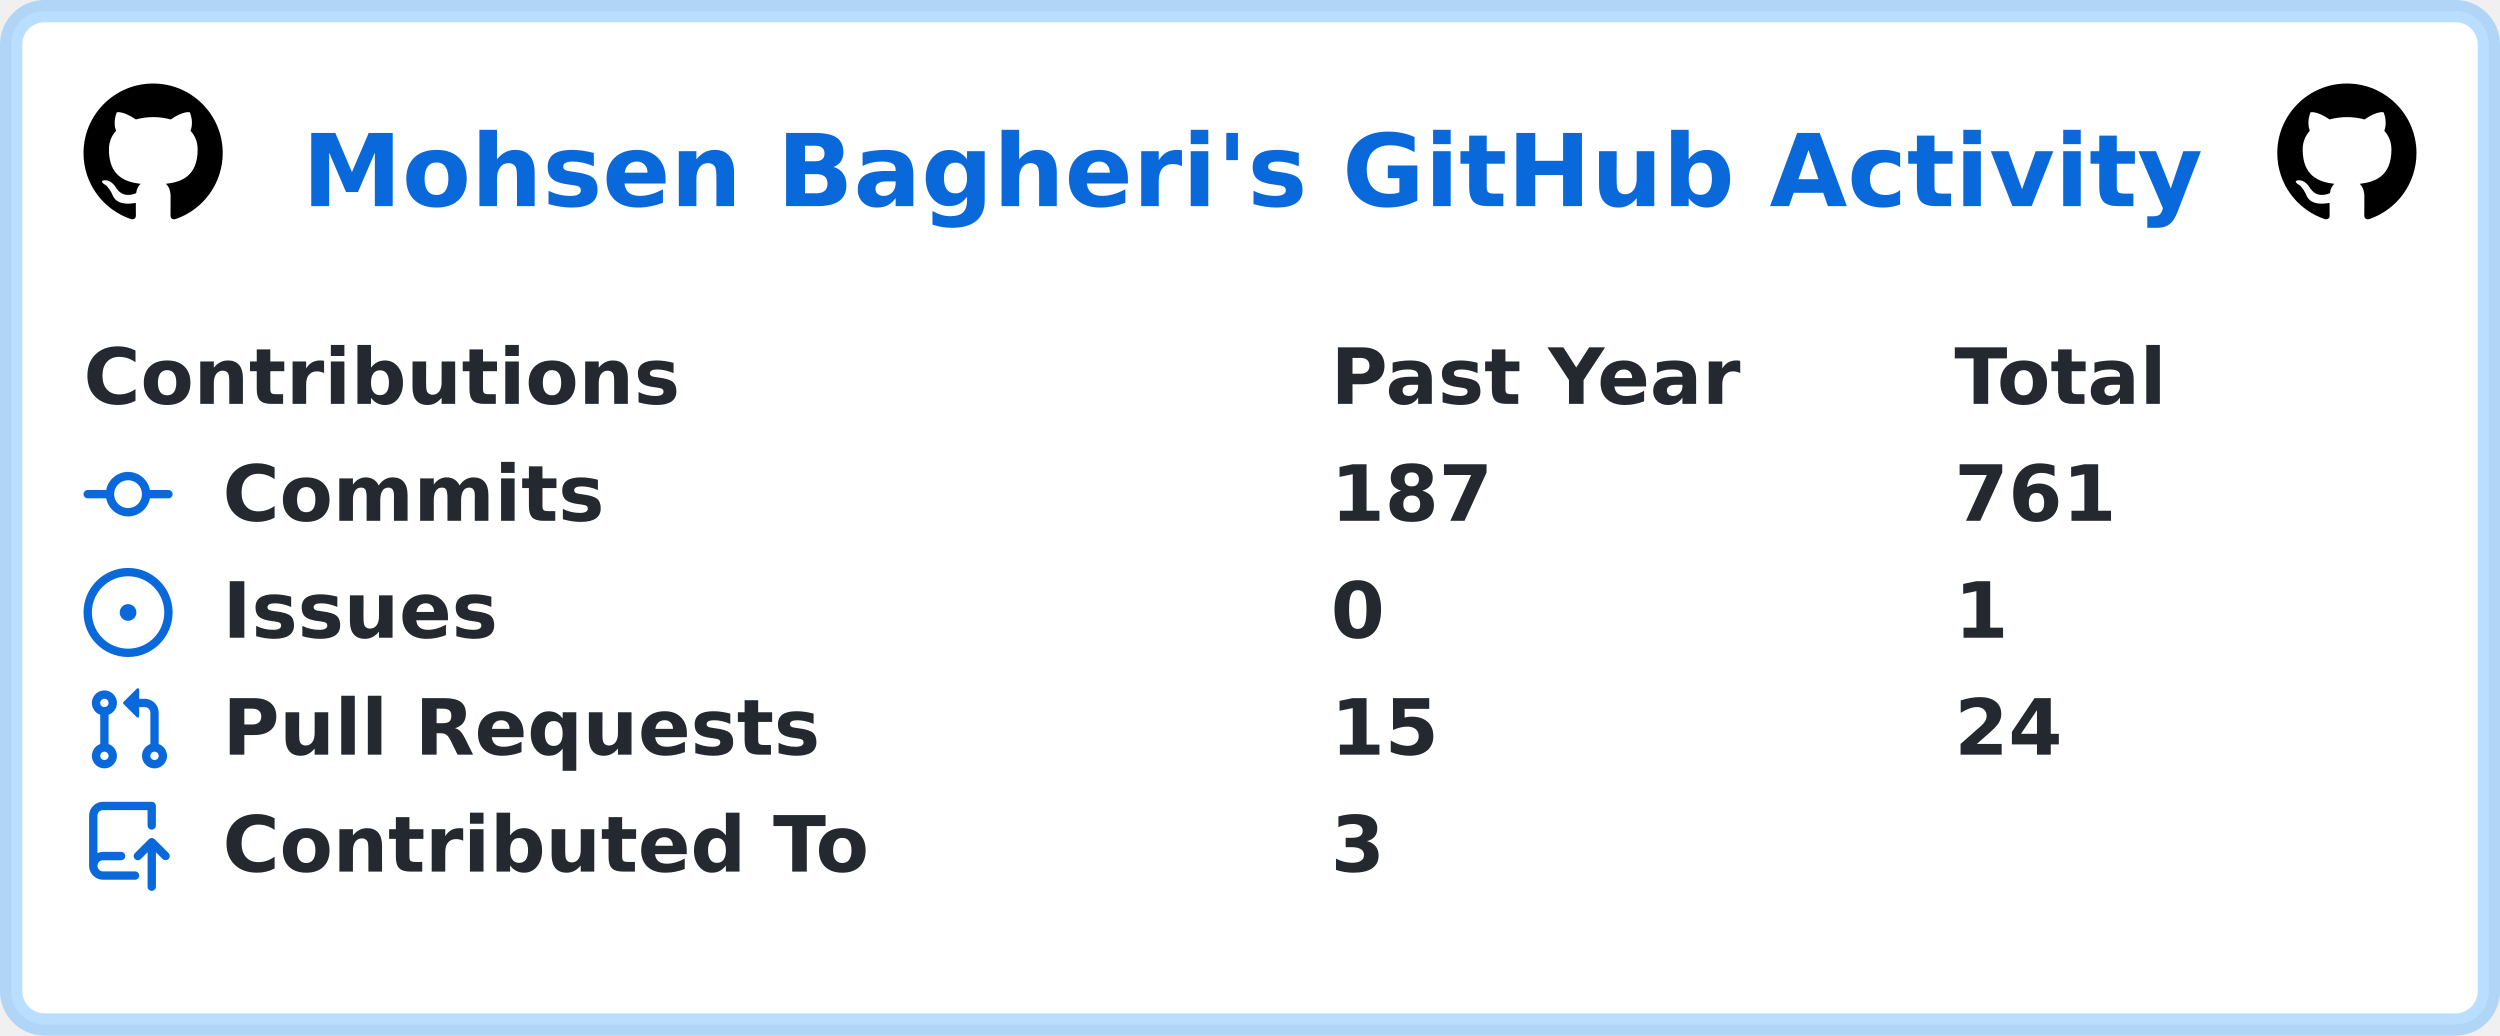
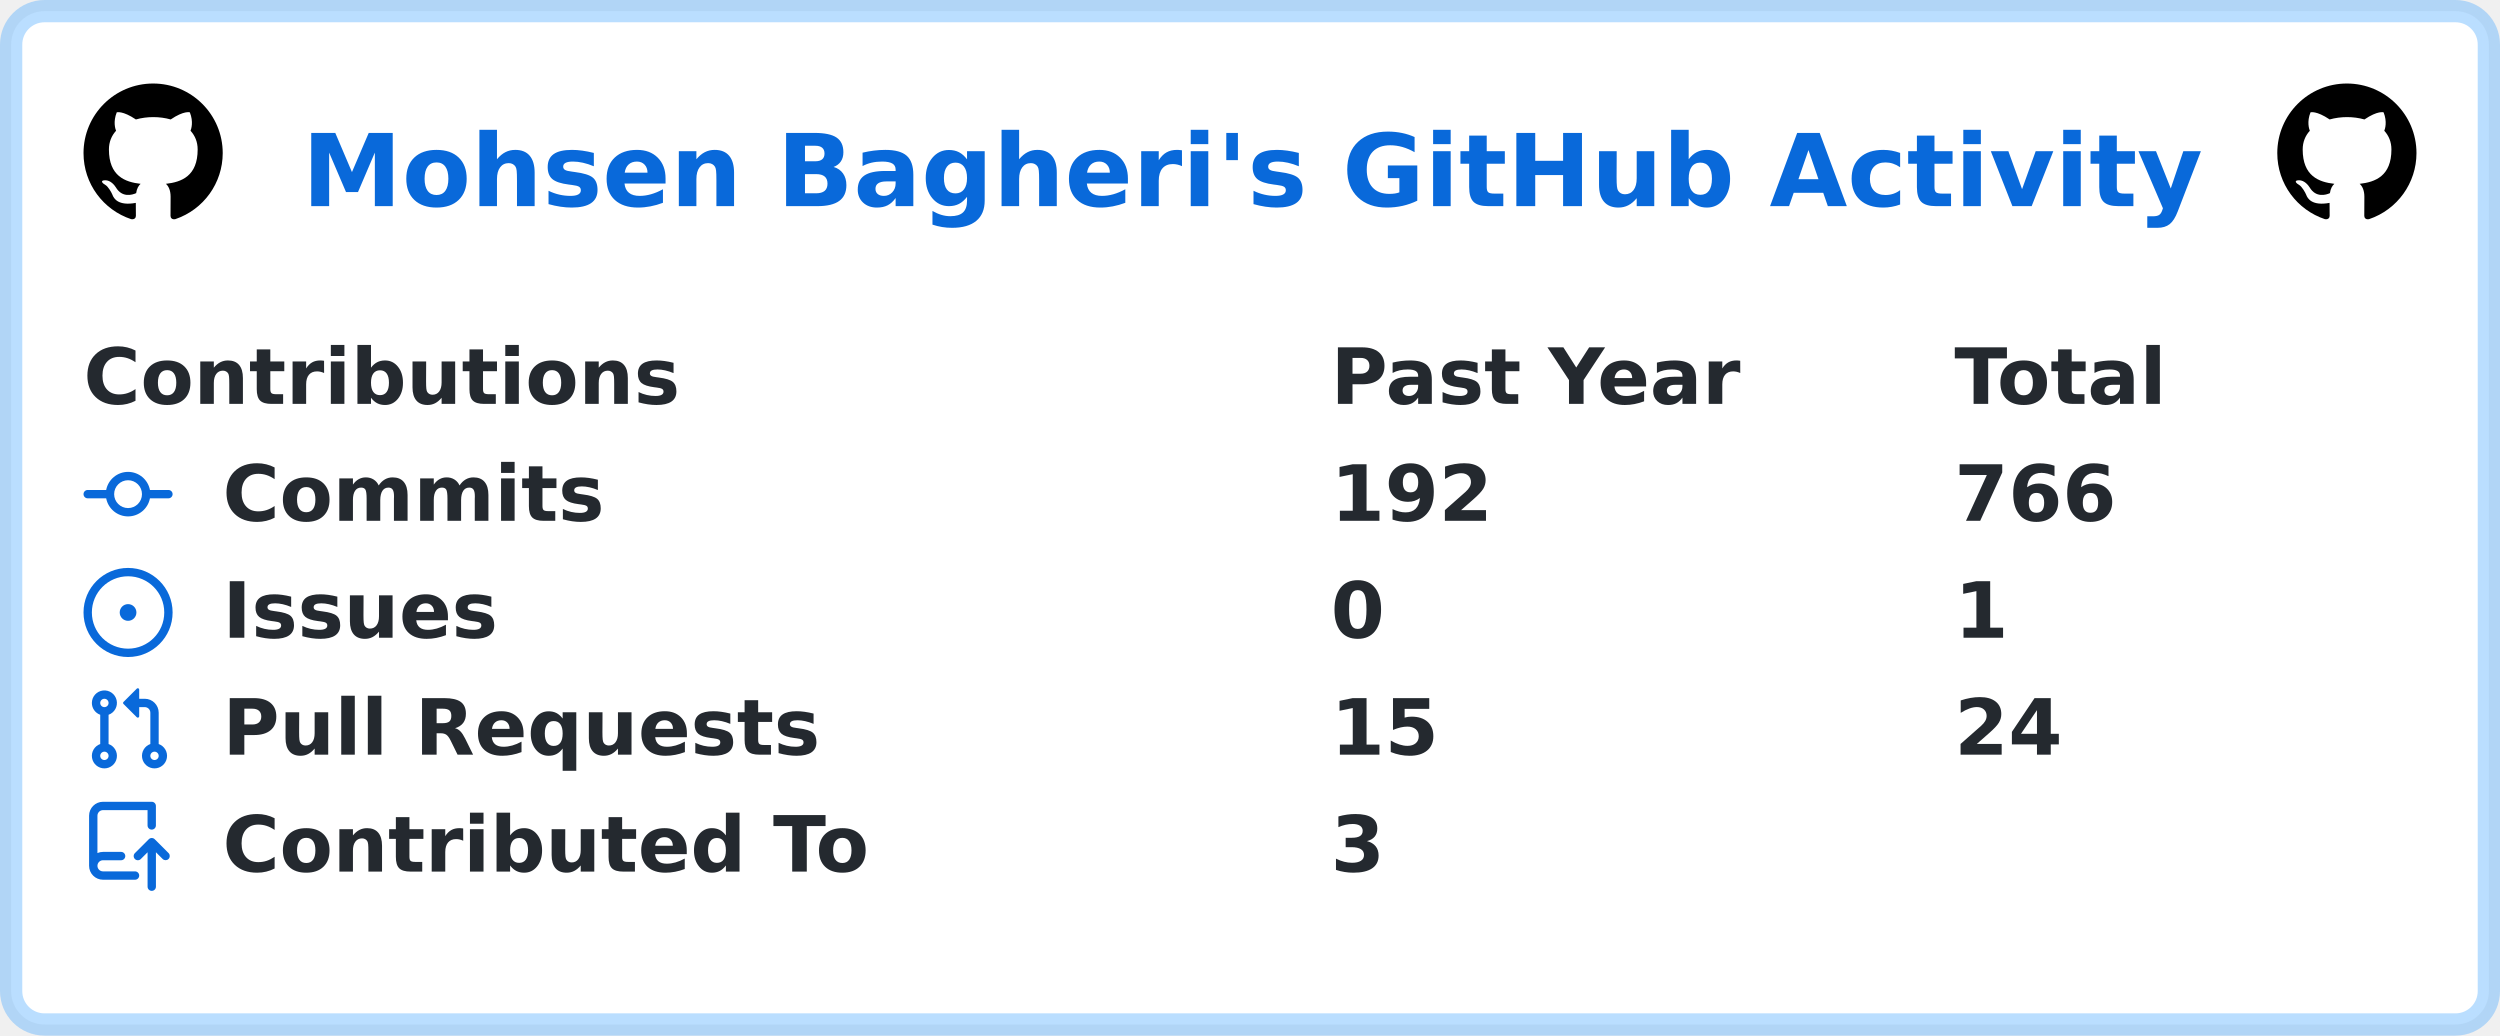
<svg xmlns="http://www.w3.org/2000/svg" width="449" height="186" viewBox="0 0 449 186" lang="en" xml:lang="en">
  <rect x="2" y="2" stroke-width="4" rx="6" width="445" height="182" stroke="rgba(84,174,255,0.4)" fill="#ffffff" />
  <g font-weight="600" font-size="110pt" font-family="Verdana,Geneva,DejaVu Sans,sans-serif" text-rendering="geometricPrecision">
    <text x="441" y="301" lengthAdjust="spacingAndGlyphs" textLength="2760" transform="scale(0.123)" fill="#0969da">Mohsen Bagheri's GitHub Activity</text>
    <svg x="15" y="15" width="25" height="25" viewBox="0 0 16 16">
      <path fill="#000000" fill-rule="evenodd" d="M8 0C3.58 0 0 3.58 0 8c0 3.54 2.29 6.53 5.47 7.59.4.07.55-.17.55-.38 0-.19-.01-.82-.01-1.49-2.01.37-2.53-.49-2.69-.94-.09-.23-.48-.94-.82-1.13-.28-.15-.68-.52-.01-.53.63-.01 1.08.58 1.23.82.72 1.21 1.87.87 2.33.66.07-.52.28-.87.51-1.07-1.78-.2-3.64-.89-3.64-3.95 0-.87.31-1.59.82-2.15-.08-.2-.36-1.02.08-2.12 0 0 .67-.21 2.2.82.64-.18 1.32-.27 2-.27.68 0 1.36.09 2 .27 1.53-1.04 2.2-.82 2.2-.82.44 1.1.16 1.92.08 2.12.51.56.82 1.27.82 2.15 0 3.07-1.87 3.75-3.65 3.95.29.25.54.73.54 1.48 0 1.07-.01 1.93-.01 2.2 0 .21.15.46.55.38A8.013 8.013 0 0016 8c0-4.42-3.58-8-8-8z" />
    </svg>
    <svg x="409" y="15" width="25" height="25" viewBox="0 0 16 16">
      <path fill="#000000" fill-rule="evenodd" d="M8 0C3.58 0 0 3.58 0 8c0 3.54 2.29 6.53 5.47 7.59.4.07.55-.17.55-.38 0-.19-.01-.82-.01-1.49-2.01.37-2.53-.49-2.69-.94-.09-.23-.48-.94-.82-1.13-.28-.15-.68-.52-.01-.53.63-.01 1.08.58 1.23.82.72 1.21 1.87.87 2.33.66.07-.52.28-.87.51-1.07-1.78-.2-3.64-.89-3.64-3.95 0-.87.31-1.59.82-2.15-.08-.2-.36-1.02.08-2.12 0 0 .67-.21 2.2.82.64-.18 1.32-.27 2-.27.68 0 1.36.09 2 .27 1.53-1.04 2.2-.82 2.2-.82.44 1.1.16 1.92.08 2.12.51.56.82 1.27.82 2.15 0 3.07-1.87 3.75-3.65 3.95.29.25.54.73.54 1.48 0 1.07-.01 1.93-.01 2.2 0 .21.15.46.55.38A8.013 8.013 0 0016 8c0-4.42-3.58-8-8-8z" />
    </svg>
    <g transform="translate(0, 60)" fill="#24292f">
      <g transform="translate(15, 0)">
        <g transform="scale(0.095)">
          <text x="0" y="132" textLength="1112" lengthAdjust="spacingAndGlyphs">Contributions</text>
          <text x="2358" y="132" textLength="774" lengthAdjust="spacingAndGlyphs">Past Year</text>
          <text x="3537" y="132" textLength="414" lengthAdjust="spacingAndGlyphs">Total</text>
        </g>
      </g>
      <g transform="translate(15, 21)">
        <path fill="#0969da" fill-rule="evenodd" d="M10.5 7.75a2.5 2.5 0 11-5 0 2.5 2.5 0 015 0zm1.43.75a4.002 4.002 0 01-7.86 0H.75a.75.75 0 110-1.5h3.32a4.001 4.001 0 017.86 0h3.32a.75.75 0 110 1.5h-3.32z" />
        <g transform="scale(0.095)">
          <text lengthAdjust="spacingAndGlyphs" textLength="734" x="263" y="132">Commits</text>
-           <text lengthAdjust="spacingAndGlyphs" textLength="315" x="2358" y="132">187</text>
-           <text lengthAdjust="spacingAndGlyphs" textLength="315" x="3537" y="132">761</text>
+           <text lengthAdjust="spacingAndGlyphs" textLength="315" x="2358" y="132">192</text>
+           <text lengthAdjust="spacingAndGlyphs" textLength="315" x="3537" y="132">766</text>
        </g>
      </g>
      <g transform="translate(15, 42)">
        <path fill="#0969da" d="M8 9.5a1.5 1.5 0 100-3 1.5 1.5 0 000 3z" />
        <path fill="#0969da" fill-rule="evenodd" d="M8 0a8 8 0 100 16A8 8 0 008 0zM1.5 8a6.5 6.5 0 1113 0 6.5 6.5 0 01-13 0z" />
        <g transform="scale(0.095)">
          <text lengthAdjust="spacingAndGlyphs" textLength="512" x="263" y="132">Issues</text>
          <text lengthAdjust="spacingAndGlyphs" textLength="105" x="2358" y="132">0</text>
          <text lengthAdjust="spacingAndGlyphs" textLength="105" x="3537" y="132">1</text>
        </g>
      </g>
      <g transform="translate(15, 63)">
        <path fill="#0969da" fill-rule="evenodd" d="M7.177 3.073L9.573.677A.25.25 0 0110 .854v4.792a.25.25 0 01-.427.177L7.177 3.427a.25.25 0 010-.354zM3.75 2.5a.75.75 0 100 1.5.75.75 0 000-1.5zm-2.25.75a2.25 2.25 0 113 2.122v5.256a2.251 2.251 0 11-1.5 0V5.372A2.25 2.25 0 011.5 3.25zM11 2.5h-1V4h1a1 1 0 011 1v5.628a2.251 2.251 0 101.5 0V5A2.5 2.5 0 0011 2.5zm1 10.25a.75.75 0 111.5 0 .75.75 0 01-1.5 0zM3.75 12a.75.75 0 100 1.5.75.75 0 000-1.5z" />
        <g transform="scale(0.095)">
          <text lengthAdjust="spacingAndGlyphs" textLength="1113" x="263" y="132">Pull Requests</text>
          <text lengthAdjust="spacingAndGlyphs" textLength="210" x="2358" y="132">15</text>
          <text lengthAdjust="spacingAndGlyphs" textLength="210" x="3537" y="132">24</text>
        </g>
      </g>
      <g transform="translate(15, 84)">
        <path fill="#0969da" fill-rule="evenodd" d="M1 2.5A2.5 2.5 0 013.5 0h8.75a.75.75 0 01.75.75v3.5a.75.75 0 01-1.5 0V1.5h-8a1 1 0 00-1 1v6.708A2.492 2.492 0 013.5 9h3.25a.75.75 0 010 1.5H3.5a1 1 0 100 2h5.75a.75.75 0 010 1.5H3.5A2.5 2.5 0 011 11.5v-9zm13.23 7.79a.75.75 0 001.06-1.06l-2.505-2.505a.75.75 0 00-1.06 0L9.22 9.229a.75.75 0 001.06 1.061l1.225-1.224v6.184a.75.75 0 001.5 0V9.066l1.224 1.224z" />
        <g transform="scale(0.095)">
          <text lengthAdjust="spacingAndGlyphs" textLength="1234" x="263" y="132">Contributed To</text>
          <text lengthAdjust="spacingAndGlyphs" textLength="105" x="2358" y="132">3</text>
        </g>
      </g>
    </g>
  </g>
</svg>
